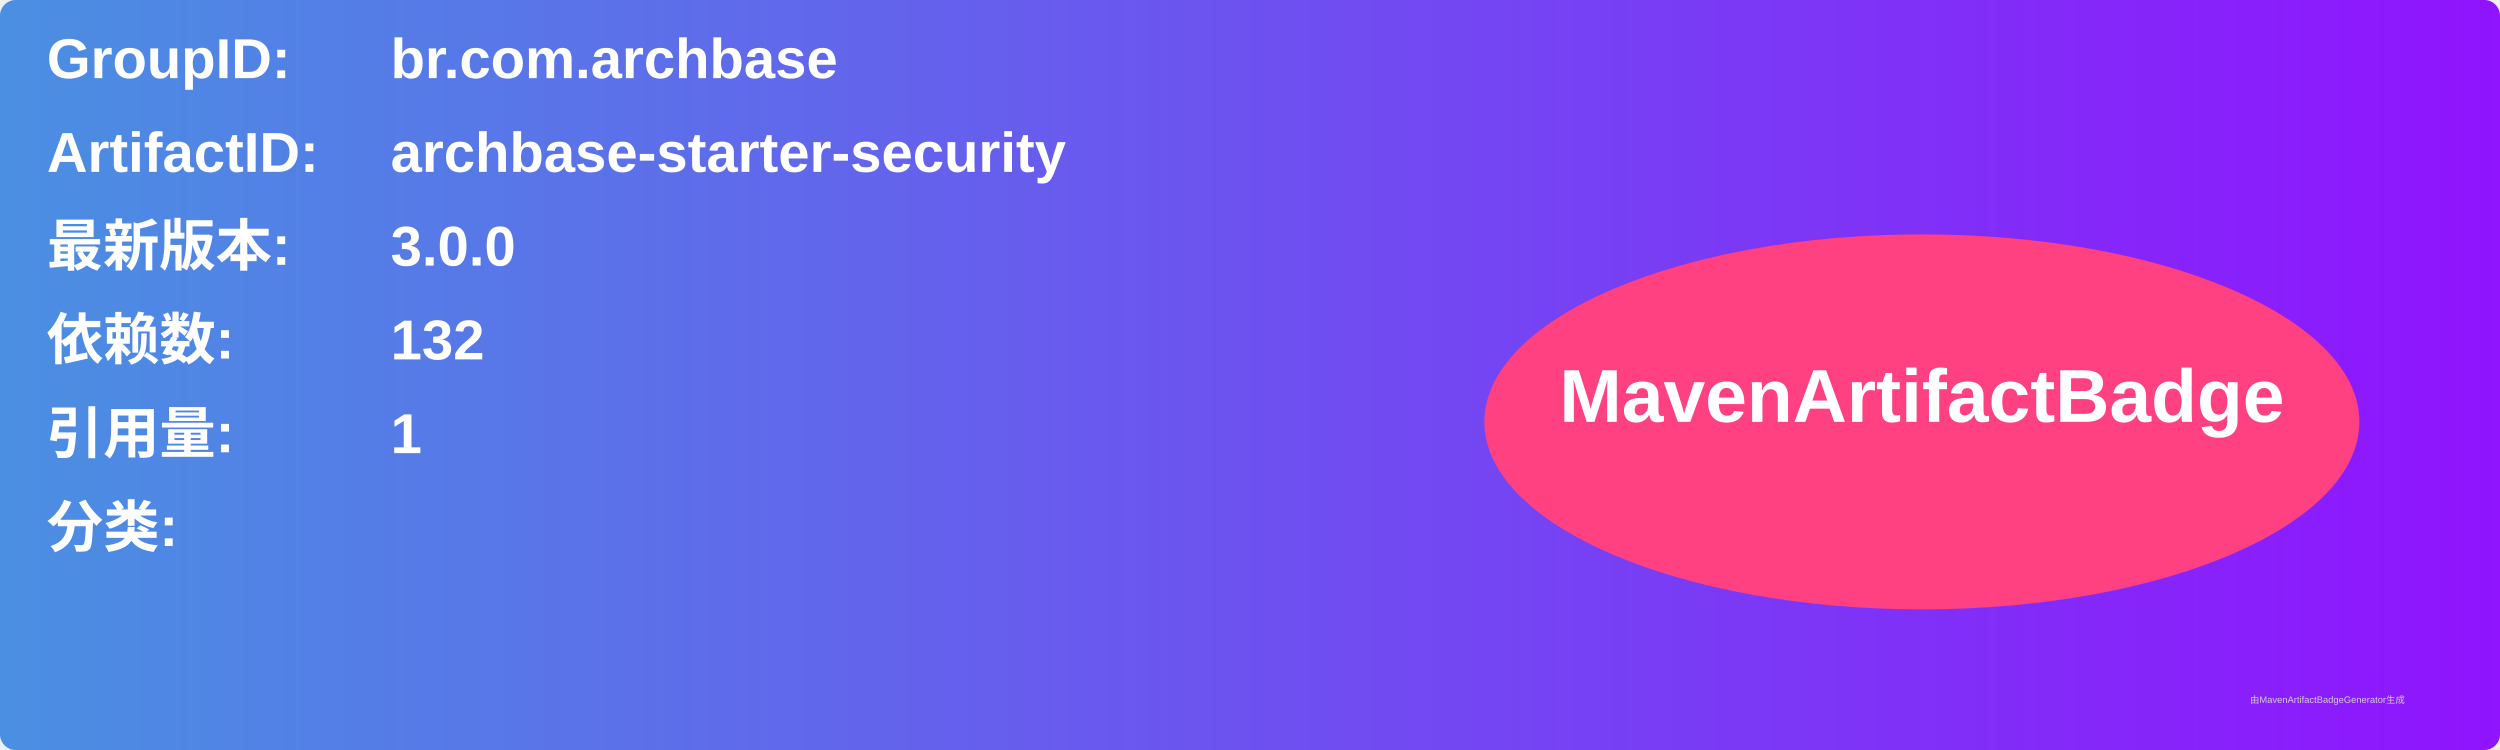
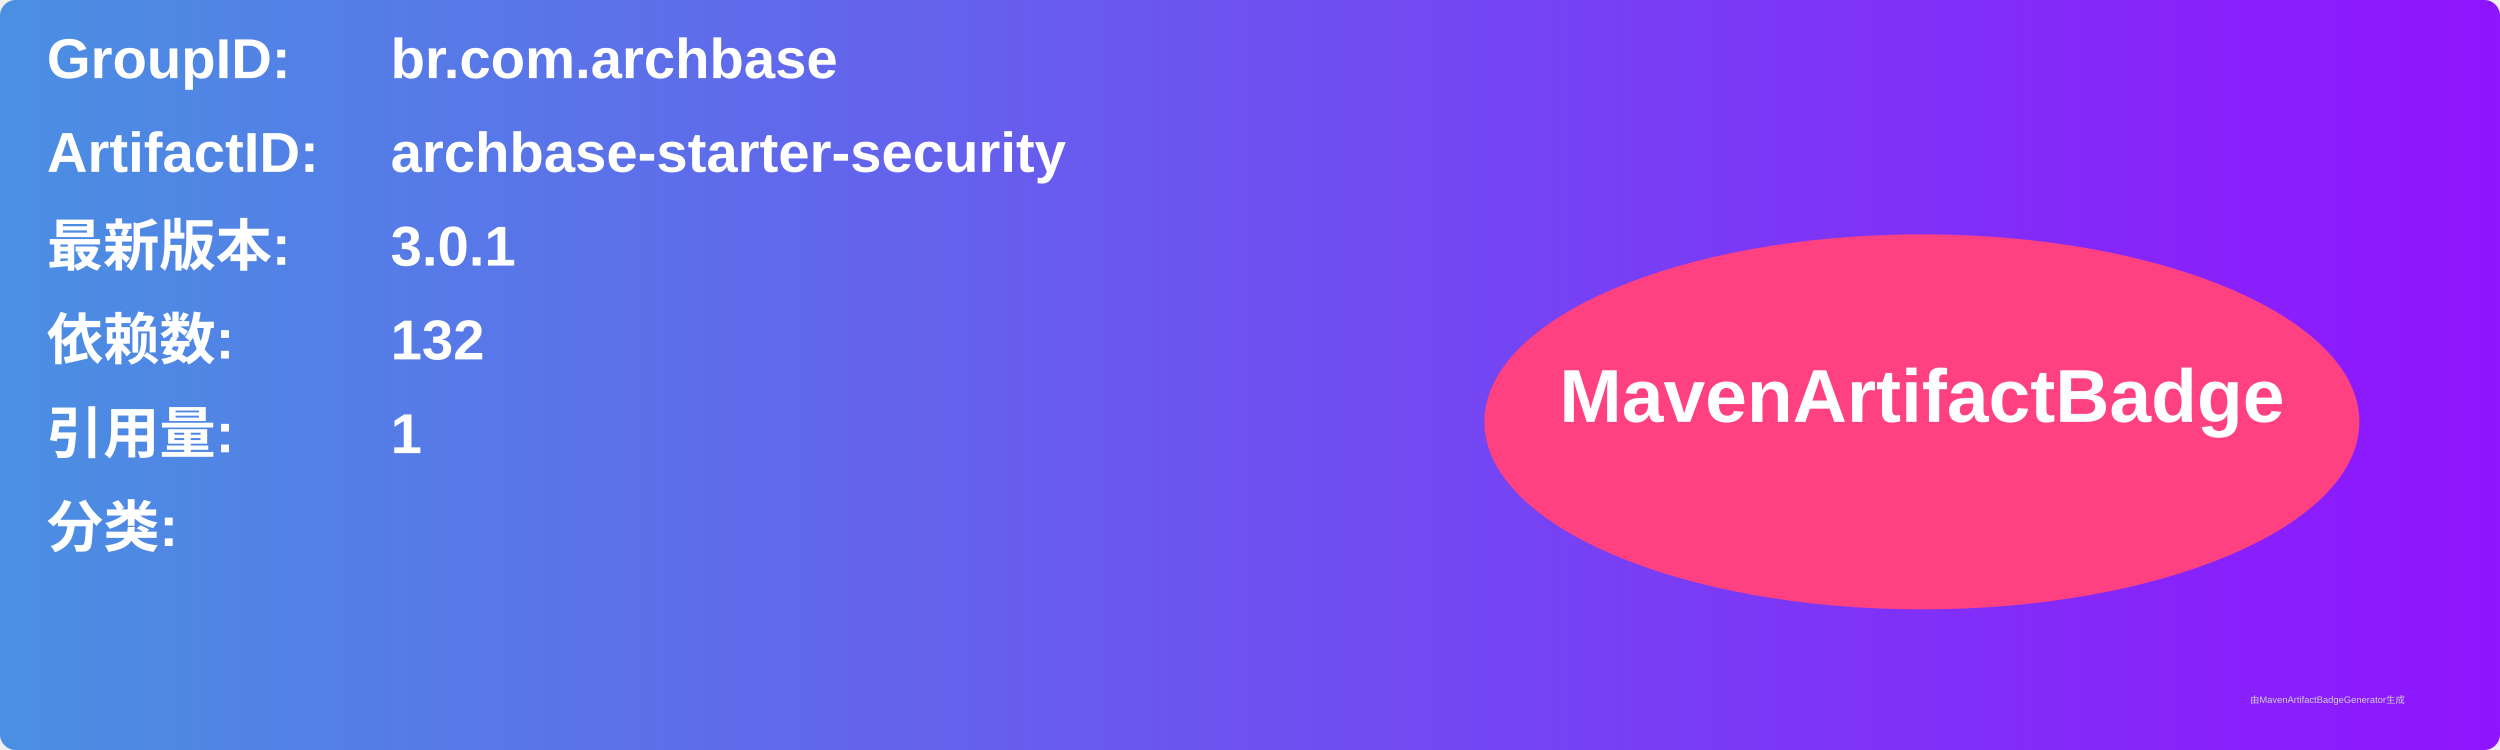
<svg xmlns="http://www.w3.org/2000/svg" width="800" height="240" viewBox="0 0 800 240">
  <linearGradient id="grad" x1="0%" y1="0%" x2="100%" y2="0%">
    <stop offset="0%" stop-color="#4a90e2" />
    <stop offset="100%" stop-color="#9013fe" />
  </linearGradient>
  <rect width="100%" height="100%" rx="5" ry="5" fill="url(#grad)" />
  <g transform="translate(15, 15)">
    <text x="0" y="10" font-family="Arial" font-size="18" fill="white" font-weight="bold" width="260">GroupID:</text>
    <text x="110" y="10" font-family="Arial" font-size="18" fill="white" font-weight="bold" width="460">br.com.archbase</text>
    <text x="0" y="40" font-family="Arial" font-size="18" fill="white" font-weight="bold" width="260">ArtifactID:</text>
    <text x="110" y="40" font-family="Arial" font-size="18" fill="white" font-weight="bold" width="460">archbase-starter-security</text>
    <text x="0" y="70" font-family="Arial" font-size="18" fill="white" font-weight="bold">最新版本:</text>
    <text x="110" y="70" font-family="Arial" font-size="18" fill="white" font-weight="bold">
-       <tspan font-weight="bold">3.0.0</tspan>
+       <tspan font-weight="bold">3.0.1</tspan>
    </text>
    <text x="0" y="100" font-family="Arial" font-size="18" fill="white" font-weight="bold">依赖数: </text>
    <text x="110" y="100" font-family="Arial" font-size="18" fill="white">
      <tspan font-weight="bold">132</tspan>
    </text>
    <text x="0" y="130" font-family="Arial" font-size="18" fill="white" font-weight="bold">引用量: </text>
    <text x="110" y="130" font-family="Arial" font-size="18" fill="white">
      <tspan font-weight="bold">1</tspan>
    </text>
    <text x="0" y="160" font-family="Arial" font-size="18" fill="white" font-weight="bold">分类:</text>
    <text x="10" y="190" font-family="Arial" font-size="10" fill="white">
      <tspan font-weight="bold" />
    </text>
    <ellipse cx="600" cy="120" rx="140" ry="60" fill="#ff4081" />
    <text x="600" y="120" text-anchor="middle" font-family="Arial" font-size="24" fill="white" font-weight="bold">MavenArtifactBadge</text>
  </g>
  <text x="720" y="225" font-family="Arial" font-size="3" fill="#d0d0d0">由MavenArtifactBadgeGenerator生成</text>
</svg>
